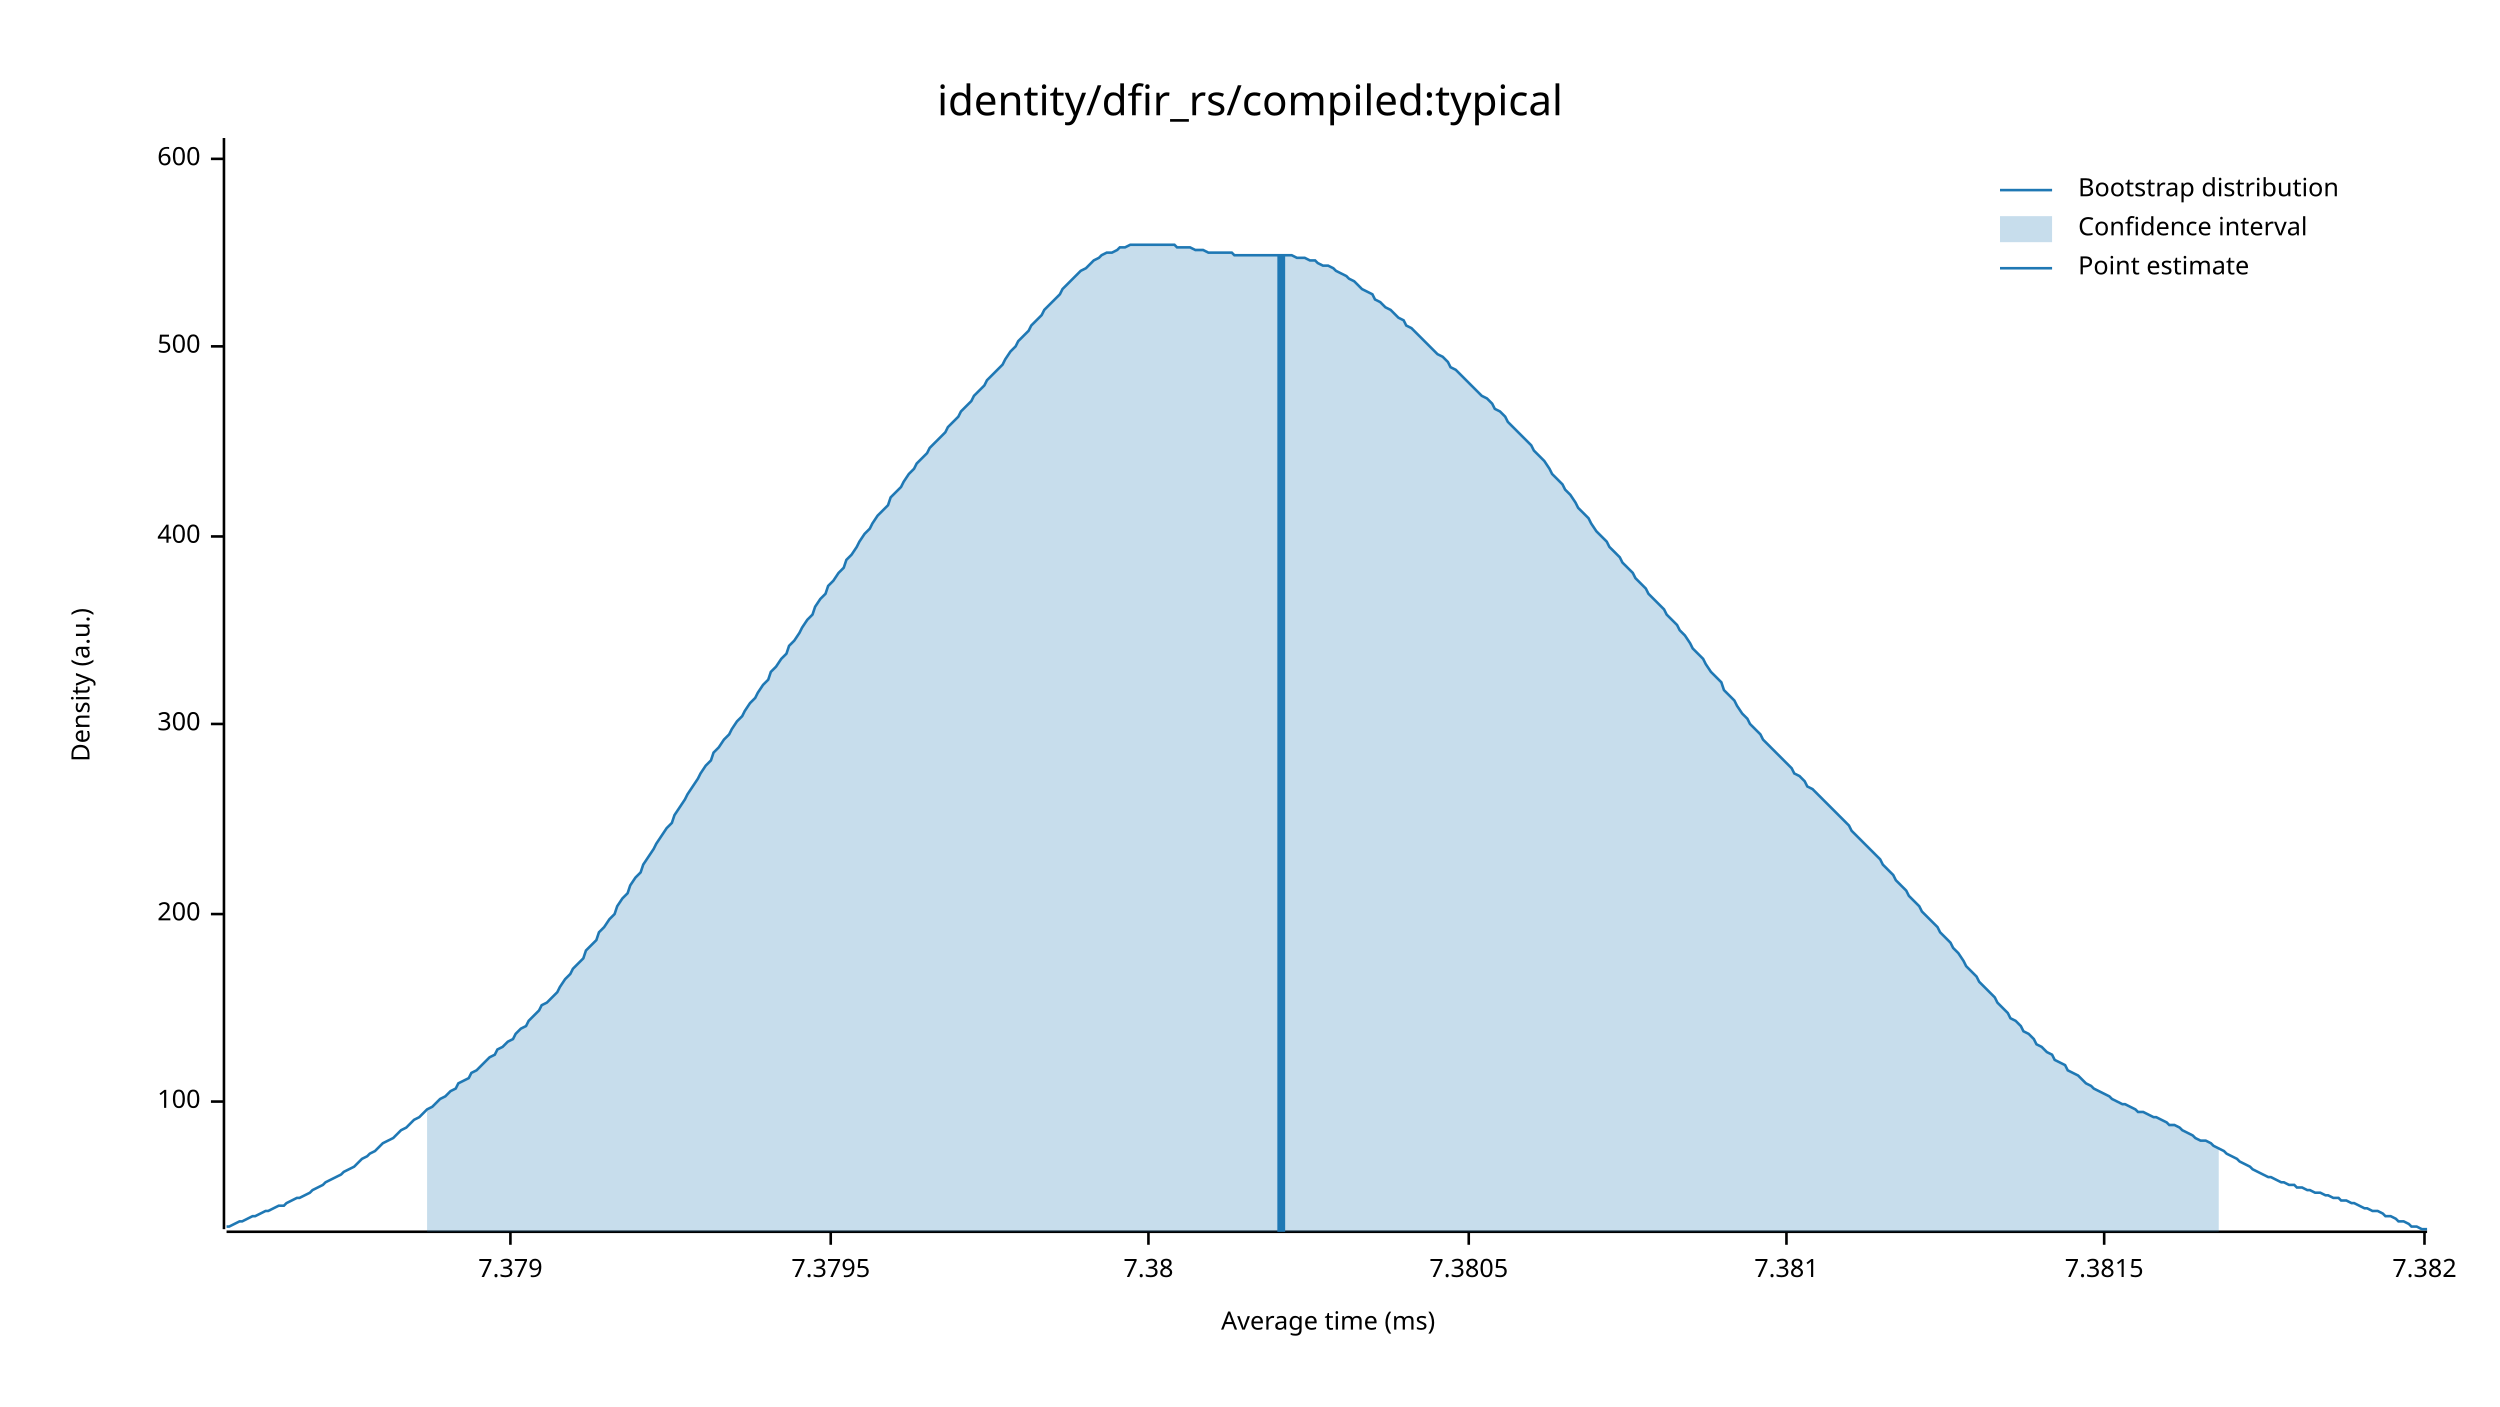
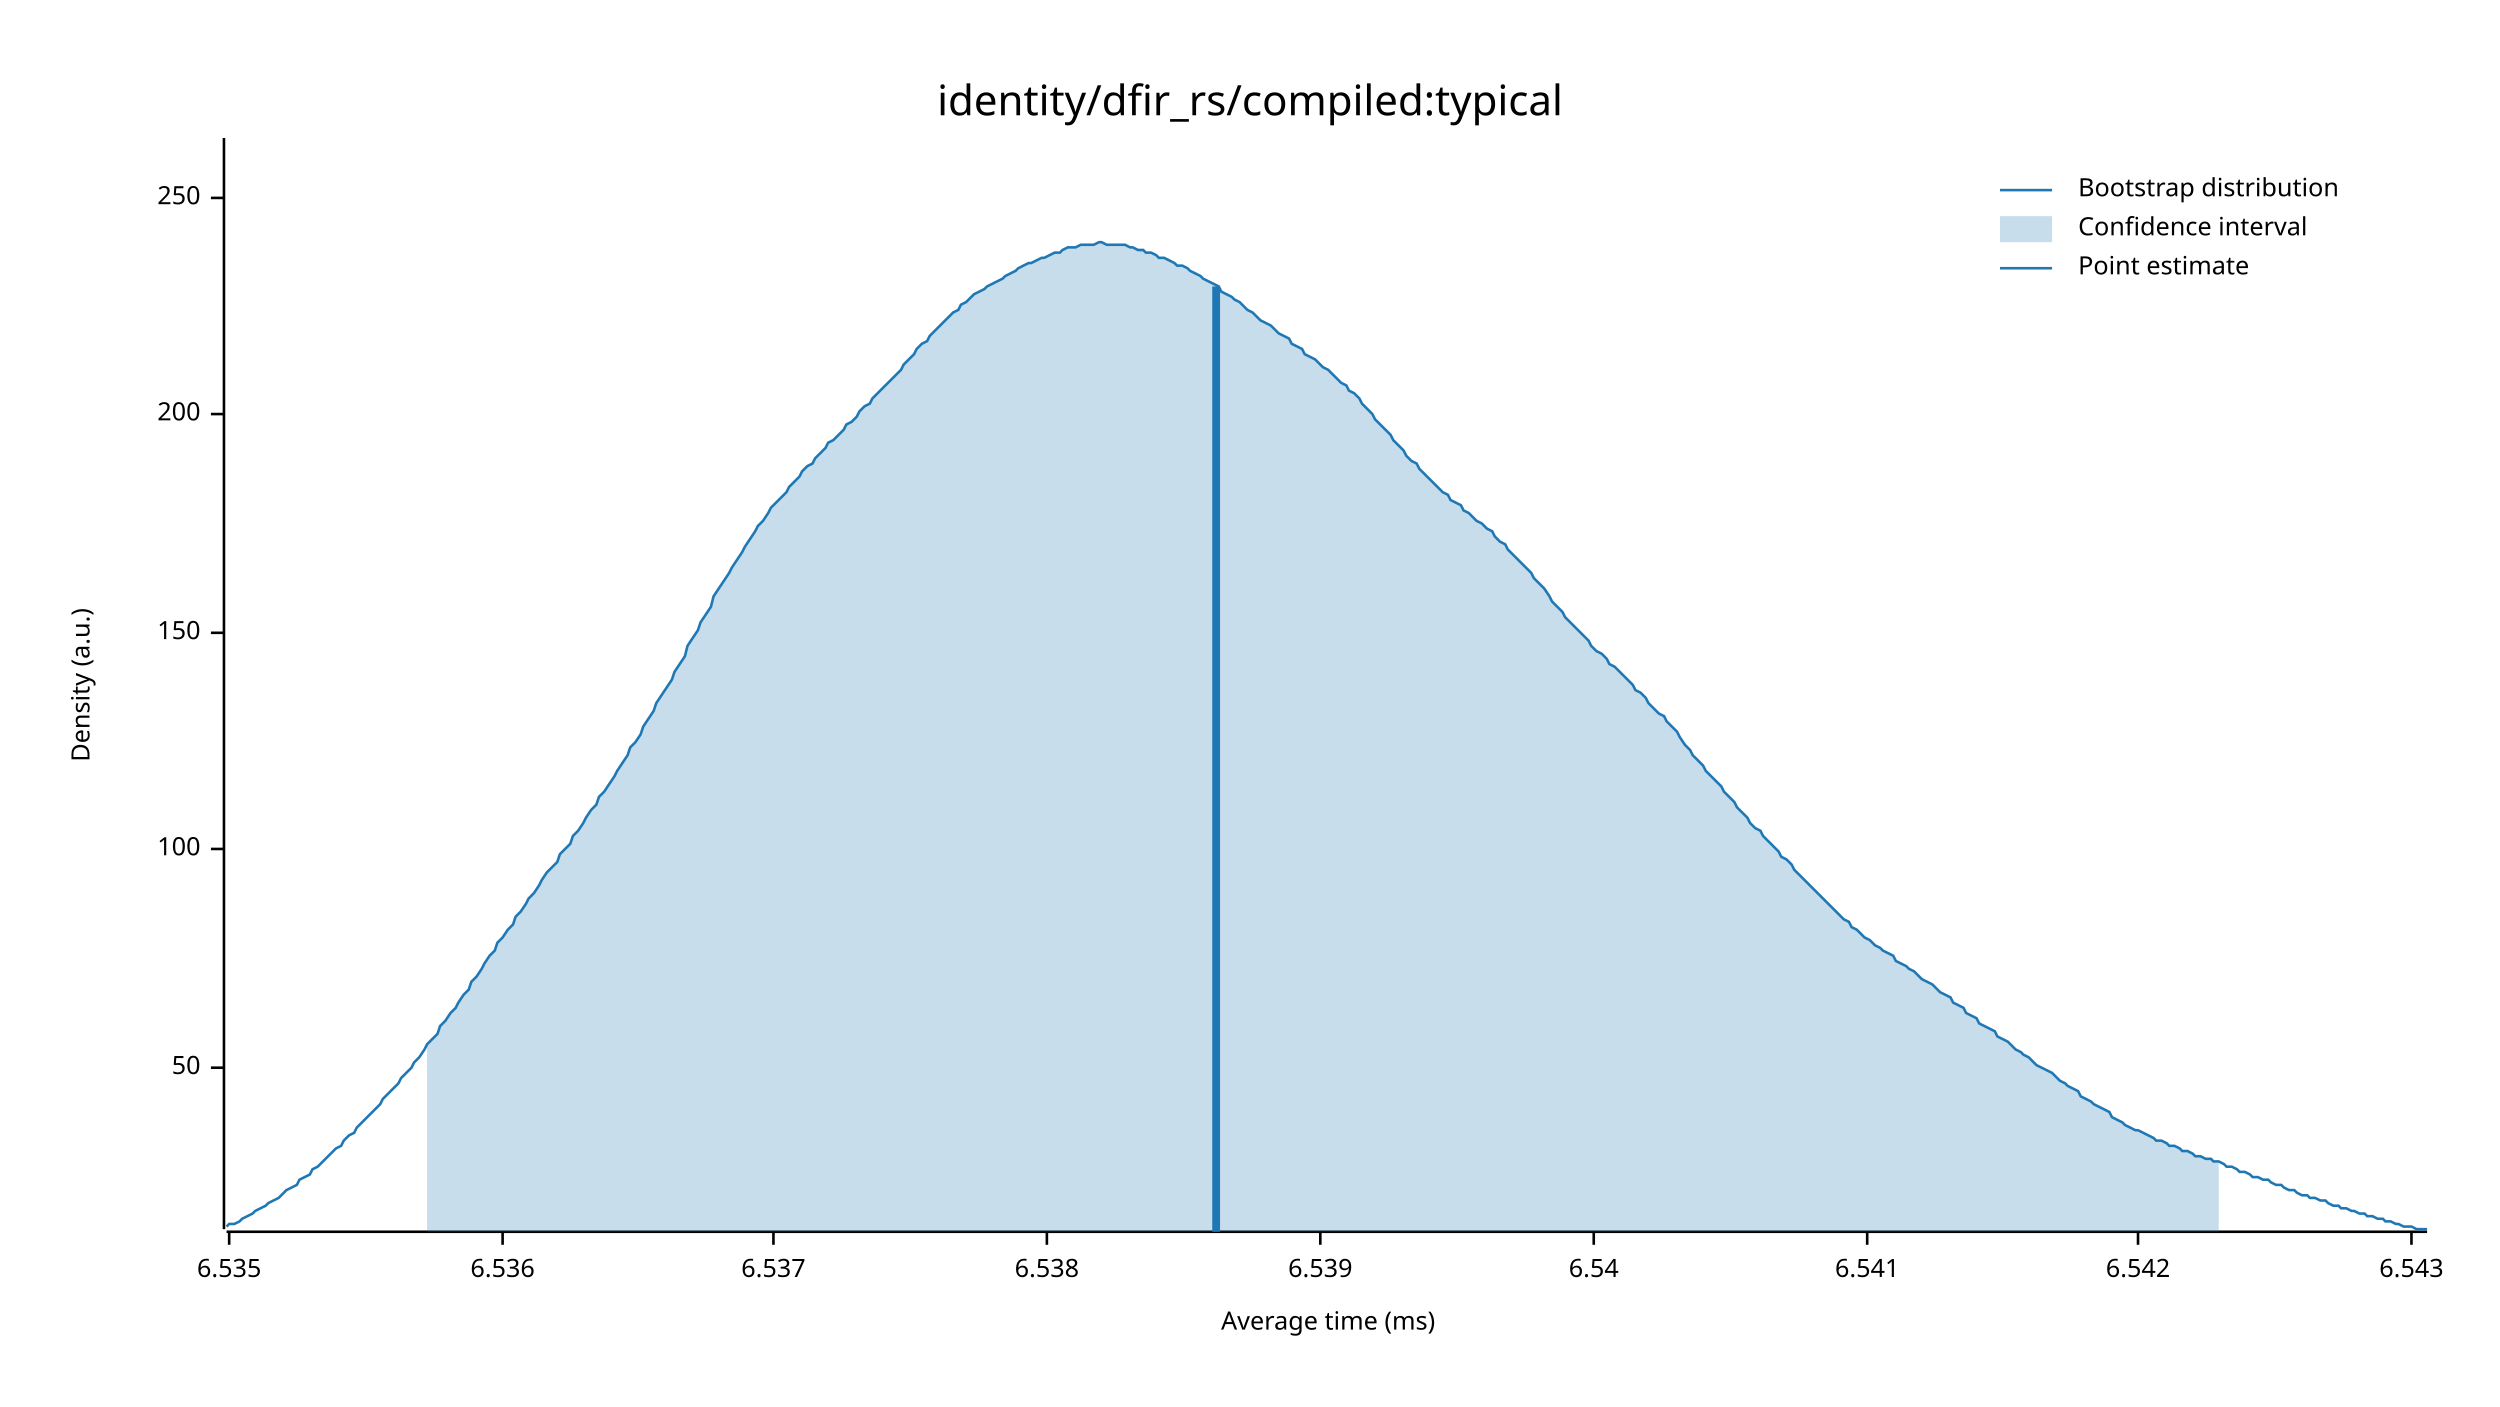
<svg xmlns="http://www.w3.org/2000/svg" width="960" height="540" viewBox="0 0 960 540">
  <text x="480" y="32" dy="0.76em" text-anchor="middle" font-family="sans-serif" font-size="16.129" opacity="1" fill="#000000">
identity/dfir_rs/compiled:typical
</text>
  <text x="27" y="263" dy="0.76em" text-anchor="middle" font-family="sans-serif" font-size="9.677" opacity="1" fill="#000000" transform="rotate(270, 27, 263)">
Density (a.u.)
</text>
  <text x="510" y="513" dy="-0.5ex" text-anchor="middle" font-family="sans-serif" font-size="9.677" opacity="1" fill="#000000">
Average time (ms)
</text>
  <polyline fill="none" opacity="1" stroke="#000000" stroke-width="1" points="86,53 86,472 " />
-   <text x="77" y="423" dy="0.5ex" text-anchor="end" font-family="sans-serif" font-size="9.677" opacity="1" fill="#000000">
+   <text x="77" y="410" dy="0.5ex" text-anchor="end" font-family="sans-serif" font-size="9.677" opacity="1" fill="#000000">
+ 50
+ </text>
+   <polyline fill="none" opacity="1" stroke="#000000" stroke-width="1" points="81,410 86,410 " />
+   <text x="77" y="326" dy="0.5ex" text-anchor="end" font-family="sans-serif" font-size="9.677" opacity="1" fill="#000000">
100
</text>
-   <polyline fill="none" opacity="1" stroke="#000000" stroke-width="1" points="81,423 86,423 " />
-   <text x="77" y="351" dy="0.5ex" text-anchor="end" font-family="sans-serif" font-size="9.677" opacity="1" fill="#000000">
+   <polyline fill="none" opacity="1" stroke="#000000" stroke-width="1" points="81,326 86,326 " />
+   <text x="77" y="243" dy="0.5ex" text-anchor="end" font-family="sans-serif" font-size="9.677" opacity="1" fill="#000000">
+ 150
+ </text>
+   <polyline fill="none" opacity="1" stroke="#000000" stroke-width="1" points="81,243 86,243 " />
+   <text x="77" y="159" dy="0.5ex" text-anchor="end" font-family="sans-serif" font-size="9.677" opacity="1" fill="#000000">
200
</text>
-   <polyline fill="none" opacity="1" stroke="#000000" stroke-width="1" points="81,351 86,351 " />
-   <text x="77" y="278" dy="0.5ex" text-anchor="end" font-family="sans-serif" font-size="9.677" opacity="1" fill="#000000">
- 300
+   <polyline fill="none" opacity="1" stroke="#000000" stroke-width="1" points="81,159 86,159 " />
+   <text x="77" y="76" dy="0.5ex" text-anchor="end" font-family="sans-serif" font-size="9.677" opacity="1" fill="#000000">
+ 250
</text>
-   <polyline fill="none" opacity="1" stroke="#000000" stroke-width="1" points="81,278 86,278 " />
-   <text x="77" y="206" dy="0.5ex" text-anchor="end" font-family="sans-serif" font-size="9.677" opacity="1" fill="#000000">
- 400
+   <polyline fill="none" opacity="1" stroke="#000000" stroke-width="1" points="81,76 86,76 " />
+   <polyline fill="none" opacity="1" stroke="#000000" stroke-width="1" points="87,473 932,473 " />
+   <text x="88" y="483" dy="0.76em" text-anchor="middle" font-family="sans-serif" font-size="9.677" opacity="1" fill="#000000">
+ 6.535
</text>
-   <polyline fill="none" opacity="1" stroke="#000000" stroke-width="1" points="81,206 86,206 " />
-   <text x="77" y="133" dy="0.5ex" text-anchor="end" font-family="sans-serif" font-size="9.677" opacity="1" fill="#000000">
- 500
+   <polyline fill="none" opacity="1" stroke="#000000" stroke-width="1" points="88,473 88,478 " />
+   <text x="193" y="483" dy="0.76em" text-anchor="middle" font-family="sans-serif" font-size="9.677" opacity="1" fill="#000000">
+ 6.536
</text>
-   <polyline fill="none" opacity="1" stroke="#000000" stroke-width="1" points="81,133 86,133 " />
-   <text x="77" y="61" dy="0.5ex" text-anchor="end" font-family="sans-serif" font-size="9.677" opacity="1" fill="#000000">
- 600
+   <polyline fill="none" opacity="1" stroke="#000000" stroke-width="1" points="193,473 193,478 " />
+   <text x="297" y="483" dy="0.76em" text-anchor="middle" font-family="sans-serif" font-size="9.677" opacity="1" fill="#000000">
+ 6.537
</text>
-   <polyline fill="none" opacity="1" stroke="#000000" stroke-width="1" points="81,61 86,61 " />
-   <polyline fill="none" opacity="1" stroke="#000000" stroke-width="1" points="87,473 932,473 " />
-   <text x="196" y="483" dy="0.76em" text-anchor="middle" font-family="sans-serif" font-size="9.677" opacity="1" fill="#000000">
- 7.379
+   <polyline fill="none" opacity="1" stroke="#000000" stroke-width="1" points="297,473 297,478 " />
+   <text x="402" y="483" dy="0.76em" text-anchor="middle" font-family="sans-serif" font-size="9.677" opacity="1" fill="#000000">
+ 6.538
</text>
-   <polyline fill="none" opacity="1" stroke="#000000" stroke-width="1" points="196,473 196,478 " />
-   <text x="319" y="483" dy="0.76em" text-anchor="middle" font-family="sans-serif" font-size="9.677" opacity="1" fill="#000000">
- 7.3795
+   <polyline fill="none" opacity="1" stroke="#000000" stroke-width="1" points="402,473 402,478 " />
+   <text x="507" y="483" dy="0.76em" text-anchor="middle" font-family="sans-serif" font-size="9.677" opacity="1" fill="#000000">
+ 6.539
</text>
-   <polyline fill="none" opacity="1" stroke="#000000" stroke-width="1" points="319,473 319,478 " />
-   <text x="441" y="483" dy="0.76em" text-anchor="middle" font-family="sans-serif" font-size="9.677" opacity="1" fill="#000000">
- 7.38
+   <polyline fill="none" opacity="1" stroke="#000000" stroke-width="1" points="507,473 507,478 " />
+   <text x="612" y="483" dy="0.76em" text-anchor="middle" font-family="sans-serif" font-size="9.677" opacity="1" fill="#000000">
+ 6.54
</text>
-   <polyline fill="none" opacity="1" stroke="#000000" stroke-width="1" points="441,473 441,478 " />
-   <text x="564" y="483" dy="0.76em" text-anchor="middle" font-family="sans-serif" font-size="9.677" opacity="1" fill="#000000">
- 7.3805
+   <polyline fill="none" opacity="1" stroke="#000000" stroke-width="1" points="612,473 612,478 " />
+   <text x="717" y="483" dy="0.76em" text-anchor="middle" font-family="sans-serif" font-size="9.677" opacity="1" fill="#000000">
+ 6.541
</text>
-   <polyline fill="none" opacity="1" stroke="#000000" stroke-width="1" points="564,473 564,478 " />
-   <text x="686" y="483" dy="0.76em" text-anchor="middle" font-family="sans-serif" font-size="9.677" opacity="1" fill="#000000">
- 7.381
+   <polyline fill="none" opacity="1" stroke="#000000" stroke-width="1" points="717,473 717,478 " />
+   <text x="821" y="483" dy="0.76em" text-anchor="middle" font-family="sans-serif" font-size="9.677" opacity="1" fill="#000000">
+ 6.542
</text>
-   <polyline fill="none" opacity="1" stroke="#000000" stroke-width="1" points="686,473 686,478 " />
-   <text x="808" y="483" dy="0.76em" text-anchor="middle" font-family="sans-serif" font-size="9.677" opacity="1" fill="#000000">
- 7.3815
+   <polyline fill="none" opacity="1" stroke="#000000" stroke-width="1" points="821,473 821,478 " />
+   <text x="926" y="483" dy="0.76em" text-anchor="middle" font-family="sans-serif" font-size="9.677" opacity="1" fill="#000000">
+ 6.543
</text>
-   <polyline fill="none" opacity="1" stroke="#000000" stroke-width="1" points="808,473 808,478 " />
-   <text x="931" y="483" dy="0.76em" text-anchor="middle" font-family="sans-serif" font-size="9.677" opacity="1" fill="#000000">
- 7.382
- </text>
-   <polyline fill="none" opacity="1" stroke="#000000" stroke-width="1" points="931,473 931,478 " />
-   <polyline fill="none" opacity="1" stroke="#1F78B4" stroke-width="1" points="87,471 88,471 90,470 92,469 93,469 95,468 97,467 98,467 100,466 102,465 103,465 105,464 107,463 109,463 110,462 112,461 114,460 115,460 117,459 119,458 120,457 122,456 124,455 125,454 127,453 129,452 131,451 132,450 134,449 136,448 137,447 139,445 141,444 142,443 144,442 146,440 147,439 149,438 151,437 153,435 154,434 156,433 158,431 159,430 161,429 163,427 164,426 166,425 168,423 169,422 171,421 173,419 175,418 176,416 178,415 180,414 181,412 183,411 185,409 186,408 188,406 190,405 191,403 193,402 195,400 197,399 198,397 200,395 202,394 203,392 205,390 207,388 208,386 210,385 212,383 214,381 215,379 217,376 219,374 220,372 222,370 224,368 225,365 227,363 229,361 230,358 232,356 234,353 236,351 237,348 239,345 241,343 242,340 244,337 246,335 247,332 249,329 251,326 252,324 254,321 256,318 258,316 259,313 261,310 263,307 264,305 266,302 268,299 269,297 271,294 273,292 274,289 276,287 278,284 280,282 281,280 283,277 285,275 286,273 288,270 290,268 291,266 293,263 295,261 296,258 298,256 300,253 302,251 303,248 305,246 307,243 308,241 310,238 312,236 313,233 315,230 317,228 318,225 320,223 322,220 324,218 325,215 327,213 329,210 330,208 332,205 334,203 335,201 337,198 339,196 341,194 342,191 344,189 346,187 347,185 349,182 351,180 352,178 354,176 356,174 357,172 359,170 361,168 363,166 364,164 366,162 368,160 369,158 371,156 373,154 374,152 376,150 378,148 379,146 381,144 383,142 385,140 386,138 388,135 390,133 391,131 393,129 395,127 396,125 398,123 400,121 401,119 403,117 405,115 407,113 408,111 410,109 412,107 413,106 415,104 417,103 418,102 420,100 422,99 423,98 425,97 427,97 429,96 430,95 432,95 434,94 435,94 437,94 439,94 440,94 442,94 444,94 445,94 447,94 449,94 451,94 452,95 454,95 456,95 457,95 459,96 461,96 462,96 464,97 466,97 468,97 469,97 471,97 473,97 474,98 476,98 478,98 479,98 481,98 483,98 484,98 486,98 488,98 490,98 491,98 493,98 495,98 496,98 498,99 500,99 501,99 503,100 505,100 506,101 508,102 510,102 512,103 513,104 515,105 517,106 518,107 520,108 522,110 523,111 525,112 527,113 528,115 530,116 532,118 534,119 535,120 537,122 539,123 540,125 542,126 544,128 545,129 547,131 549,133 550,134 552,136 554,137 556,139 557,141 559,142 561,144 562,145 564,147 566,149 567,150 569,152 571,153 573,155 574,157 576,158 578,160 579,162 581,164 583,166 584,167 586,169 588,171 589,173 591,175 593,177 595,180 596,182 598,184 600,186 601,188 603,190 605,193 606,195 608,197 610,199 611,201 613,204 615,206 617,208 618,210 620,212 622,214 623,216 625,218 627,220 628,222 630,224 632,226 633,228 635,230 637,232 639,234 640,236 642,238 644,240 645,242 647,244 649,247 650,249 652,251 654,253 655,255 657,258 659,260 661,262 662,265 664,267 666,269 667,271 669,274 671,276 672,278 674,280 676,282 677,284 679,286 681,288 683,290 684,291 686,293 688,295 689,297 691,298 693,300 694,302 696,303 698,305 700,307 701,308 703,310 705,312 706,313 708,315 710,317 711,319 713,321 715,323 716,324 718,326 720,328 722,330 723,332 725,334 727,336 728,338 730,340 732,342 733,344 735,346 737,348 738,350 740,352 742,354 744,356 745,358 747,360 749,362 750,364 752,366 754,369 755,371 757,373 759,375 760,377 762,379 764,381 766,383 767,385 769,387 771,389 772,391 774,392 776,394 777,396 779,397 781,399 782,401 784,402 786,404 788,405 789,407 791,408 793,409 794,411 796,412 798,413 799,414 801,416 803,417 804,418 806,419 808,420 810,421 811,422 813,423 815,424 816,424 818,425 820,426 821,427 823,427 825,428 827,429 828,429 830,430 832,431 833,432 835,432 837,433 838,434 840,435 842,436 843,437 845,438 847,438 849,439 850,440 852,441 854,442 855,443 857,444 859,445 860,446 862,447 864,448 865,449 867,450 869,451 871,452 872,452 874,453 876,454 877,454 879,455 881,455 882,456 884,456 886,457 887,457 889,458 891,458 893,459 894,459 896,460 898,460 899,461 901,461 903,462 904,462 906,463 908,464 909,464 911,465 913,465 915,466 916,467 918,467 920,468 921,469 923,469 925,470 926,471 928,471 930,472 932,472 " />
-   <polygon opacity="0.25" fill="#1F78B4" points="164,426 166,425 168,423 169,422 171,421 173,419 175,418 176,416 178,415 180,414 181,412 183,411 185,409 186,408 188,406 190,405 191,403 193,402 195,400 197,399 198,397 200,395 202,394 203,392 205,390 207,388 208,386 210,385 212,383 214,381 215,379 217,376 219,374 220,372 222,370 224,368 225,365 227,363 229,361 230,358 232,356 234,353 236,351 237,348 239,345 241,343 242,340 244,337 246,335 247,332 249,329 251,326 252,324 254,321 256,318 258,316 259,313 261,310 263,307 264,305 266,302 268,299 269,297 271,294 273,292 274,289 276,287 278,284 280,282 281,280 283,277 285,275 286,273 288,270 290,268 291,266 293,263 295,261 296,258 298,256 300,253 302,251 303,248 305,246 307,243 308,241 310,238 312,236 313,233 315,230 317,228 318,225 320,223 322,220 324,218 325,215 327,213 329,210 330,208 332,205 334,203 335,201 337,198 339,196 341,194 342,191 344,189 346,187 347,185 349,182 351,180 352,178 354,176 356,174 357,172 359,170 361,168 363,166 364,164 366,162 368,160 369,158 371,156 373,154 374,152 376,150 378,148 379,146 381,144 383,142 385,140 386,138 388,135 390,133 391,131 393,129 395,127 396,125 398,123 400,121 401,119 403,117 405,115 407,113 408,111 410,109 412,107 413,106 415,104 417,103 418,102 420,100 422,99 423,98 425,97 427,97 429,96 430,95 432,95 434,94 435,94 437,94 439,94 440,94 442,94 444,94 445,94 447,94 449,94 451,94 452,95 454,95 456,95 457,95 459,96 461,96 462,96 464,97 466,97 468,97 469,97 471,97 473,97 474,98 476,98 478,98 479,98 481,98 483,98 484,98 486,98 488,98 490,98 491,98 493,98 495,98 496,98 498,99 500,99 501,99 503,100 505,100 506,101 508,102 510,102 512,103 513,104 515,105 517,106 518,107 520,108 522,110 523,111 525,112 527,113 528,115 530,116 532,118 534,119 535,120 537,122 539,123 540,125 542,126 544,128 545,129 547,131 549,133 550,134 552,136 554,137 556,139 557,141 559,142 561,144 562,145 564,147 566,149 567,150 569,152 571,153 573,155 574,157 576,158 578,160 579,162 581,164 583,166 584,167 586,169 588,171 589,173 591,175 593,177 595,180 596,182 598,184 600,186 601,188 603,190 605,193 606,195 608,197 610,199 611,201 613,204 615,206 617,208 618,210 620,212 622,214 623,216 625,218 627,220 628,222 630,224 632,226 633,228 635,230 637,232 639,234 640,236 642,238 644,240 645,242 647,244 649,247 650,249 652,251 654,253 655,255 657,258 659,260 661,262 662,265 664,267 666,269 667,271 669,274 671,276 672,278 674,280 676,282 677,284 679,286 681,288 683,290 684,291 686,293 688,295 689,297 691,298 693,300 694,302 696,303 698,305 700,307 701,308 703,310 705,312 706,313 708,315 710,317 711,319 713,321 715,323 716,324 718,326 720,328 722,330 723,332 725,334 727,336 728,338 730,340 732,342 733,344 735,346 737,348 738,350 740,352 742,354 744,356 745,358 747,360 749,362 750,364 752,366 754,369 755,371 757,373 759,375 760,377 762,379 764,381 766,383 767,385 769,387 771,389 772,391 774,392 776,394 777,396 779,397 781,399 782,401 784,402 786,404 788,405 789,407 791,408 793,409 794,411 796,412 798,413 799,414 801,416 803,417 804,418 806,419 808,420 810,421 811,422 813,423 815,424 816,424 818,425 820,426 821,427 823,427 825,428 827,429 828,429 830,430 832,431 833,432 835,432 837,433 838,434 840,435 842,436 843,437 845,438 847,438 849,439 850,440 852,441 852,473 164,473 " />
-   <polyline fill="none" opacity="1" stroke="#1F78B4" stroke-width="3" points="492,473 492,98 " />
+   <polyline fill="none" opacity="1" stroke="#000000" stroke-width="1" points="926,473 926,478 " />
+   <polyline fill="none" opacity="1" stroke="#1F78B4" stroke-width="1" points="87,471 88,470 90,470 92,469 93,468 95,467 97,466 98,465 100,464 102,463 103,462 105,461 107,460 109,458 110,457 112,456 114,455 115,453 117,452 119,451 120,449 122,448 124,446 125,445 127,443 129,441 131,440 132,438 134,436 136,435 137,433 139,431 141,429 142,428 144,426 146,424 147,422 149,420 151,418 153,416 154,414 156,412 158,410 159,408 161,406 163,403 164,401 166,399 168,397 169,394 171,392 173,389 175,387 176,385 178,382 180,380 181,377 183,375 185,372 186,370 188,367 190,365 191,362 193,360 195,357 197,355 198,352 200,350 202,347 203,345 205,343 207,340 208,338 210,335 212,333 214,331 215,328 217,326 219,324 220,321 222,319 224,316 225,314 227,311 229,309 230,306 232,304 234,301 236,298 237,296 239,293 241,290 242,287 244,285 246,282 247,279 249,276 251,273 252,270 254,267 256,264 258,261 259,258 261,255 263,252 264,248 266,245 268,242 269,239 271,236 273,233 274,229 276,226 278,223 280,220 281,218 283,215 285,212 286,210 288,207 290,204 291,202 293,200 295,197 296,195 298,193 300,191 302,189 303,187 305,185 307,183 308,181 310,179 312,178 313,176 315,174 317,172 318,170 320,169 322,167 324,165 325,163 327,162 329,160 330,158 332,156 334,155 335,153 337,151 339,149 341,147 342,146 344,144 346,142 347,140 349,138 351,136 352,134 354,132 356,131 357,129 359,127 361,125 363,123 364,122 366,120 368,119 369,117 371,116 373,114 374,113 376,112 378,111 379,110 381,109 383,108 385,107 386,106 388,105 390,104 391,103 393,102 395,101 396,101 398,100 400,99 401,99 403,98 405,97 407,97 408,96 410,95 412,95 413,95 415,94 417,94 418,94 420,94 422,93 423,93 425,94 427,94 429,94 430,94 432,94 434,95 435,95 437,96 439,96 440,97 442,97 444,98 445,99 447,99 449,100 451,101 452,102 454,102 456,103 457,104 459,105 461,106 462,107 464,108 466,109 468,110 469,112 471,113 473,114 474,115 476,116 478,118 479,119 481,120 483,122 484,123 486,124 488,125 490,127 491,128 493,129 495,130 496,132 498,133 500,134 501,136 503,137 505,138 506,139 508,141 510,142 512,144 513,145 515,147 517,148 518,150 520,151 522,153 523,155 525,157 527,159 528,161 530,163 532,165 534,167 535,169 537,171 539,173 540,175 542,177 544,178 545,180 547,182 549,184 550,185 552,187 554,189 556,190 557,192 559,193 561,194 562,196 564,197 566,199 567,200 569,201 571,203 573,204 574,206 576,208 578,209 579,211 581,213 583,215 584,216 586,218 588,220 589,222 591,224 593,226 595,229 596,231 598,233 600,235 601,237 603,239 605,241 606,242 608,244 610,246 611,248 613,250 615,251 617,253 618,255 620,256 622,258 623,259 625,261 627,263 628,265 630,266 632,268 633,270 635,272 637,274 639,275 640,277 642,279 644,281 645,283 647,286 649,288 650,290 652,292 654,294 655,296 657,298 659,300 661,302 662,304 664,306 666,308 667,310 669,312 671,314 672,316 674,318 676,319 677,321 679,323 681,325 683,327 684,329 686,330 688,332 689,334 691,336 693,338 694,339 696,341 698,343 700,345 701,346 703,348 705,350 706,351 708,353 710,354 711,356 713,357 715,359 716,360 718,361 720,363 722,364 723,365 725,366 727,367 728,369 730,370 732,371 733,372 735,373 737,375 738,376 740,377 742,378 744,380 745,381 747,382 749,383 750,385 752,386 754,387 755,389 757,390 759,391 760,393 762,394 764,395 766,396 767,398 769,399 771,400 772,401 774,403 776,404 777,405 779,406 781,408 782,409 784,410 786,411 788,412 789,413 791,415 793,416 794,417 796,418 798,419 799,421 801,422 803,423 804,424 806,425 808,426 810,427 811,429 813,430 815,431 816,432 818,433 820,434 821,434 823,435 825,436 827,437 828,438 830,438 832,439 833,440 835,440 837,441 838,442 840,442 842,443 843,444 845,444 847,445 849,445 850,446 852,446 854,447 855,448 857,448 859,449 860,450 862,450 864,451 865,452 867,452 869,453 871,453 872,454 874,455 876,455 877,456 879,457 881,457 882,458 884,459 886,459 887,460 889,460 891,461 893,461 894,462 896,463 898,463 899,464 901,464 903,465 904,465 906,466 908,466 909,467 911,467 913,468 915,468 916,469 918,469 920,470 921,470 923,471 925,471 926,471 928,472 930,472 932,472 " />
+   <polygon opacity="0.25" fill="#1F78B4" points="164,401 166,399 168,397 169,394 171,392 173,389 175,387 176,385 178,382 180,380 181,377 183,375 185,372 186,370 188,367 190,365 191,362 193,360 195,357 197,355 198,352 200,350 202,347 203,345 205,343 207,340 208,338 210,335 212,333 214,331 215,328 217,326 219,324 220,321 222,319 224,316 225,314 227,311 229,309 230,306 232,304 234,301 236,298 237,296 239,293 241,290 242,287 244,285 246,282 247,279 249,276 251,273 252,270 254,267 256,264 258,261 259,258 261,255 263,252 264,248 266,245 268,242 269,239 271,236 273,233 274,229 276,226 278,223 280,220 281,218 283,215 285,212 286,210 288,207 290,204 291,202 293,200 295,197 296,195 298,193 300,191 302,189 303,187 305,185 307,183 308,181 310,179 312,178 313,176 315,174 317,172 318,170 320,169 322,167 324,165 325,163 327,162 329,160 330,158 332,156 334,155 335,153 337,151 339,149 341,147 342,146 344,144 346,142 347,140 349,138 351,136 352,134 354,132 356,131 357,129 359,127 361,125 363,123 364,122 366,120 368,119 369,117 371,116 373,114 374,113 376,112 378,111 379,110 381,109 383,108 385,107 386,106 388,105 390,104 391,103 393,102 395,101 396,101 398,100 400,99 401,99 403,98 405,97 407,97 408,96 410,95 412,95 413,95 415,94 417,94 418,94 420,94 422,93 423,93 425,94 427,94 429,94 430,94 432,94 434,95 435,95 437,96 439,96 440,97 442,97 444,98 445,99 447,99 449,100 451,101 452,102 454,102 456,103 457,104 459,105 461,106 462,107 464,108 466,109 468,110 469,112 471,113 473,114 474,115 476,116 478,118 479,119 481,120 483,122 484,123 486,124 488,125 490,127 491,128 493,129 495,130 496,132 498,133 500,134 501,136 503,137 505,138 506,139 508,141 510,142 512,144 513,145 515,147 517,148 518,150 520,151 522,153 523,155 525,157 527,159 528,161 530,163 532,165 534,167 535,169 537,171 539,173 540,175 542,177 544,178 545,180 547,182 549,184 550,185 552,187 554,189 556,190 557,192 559,193 561,194 562,196 564,197 566,199 567,200 569,201 571,203 573,204 574,206 576,208 578,209 579,211 581,213 583,215 584,216 586,218 588,220 589,222 591,224 593,226 595,229 596,231 598,233 600,235 601,237 603,239 605,241 606,242 608,244 610,246 611,248 613,250 615,251 617,253 618,255 620,256 622,258 623,259 625,261 627,263 628,265 630,266 632,268 633,270 635,272 637,274 639,275 640,277 642,279 644,281 645,283 647,286 649,288 650,290 652,292 654,294 655,296 657,298 659,300 661,302 662,304 664,306 666,308 667,310 669,312 671,314 672,316 674,318 676,319 677,321 679,323 681,325 683,327 684,329 686,330 688,332 689,334 691,336 693,338 694,339 696,341 698,343 700,345 701,346 703,348 705,350 706,351 708,353 710,354 711,356 713,357 715,359 716,360 718,361 720,363 722,364 723,365 725,366 727,367 728,369 730,370 732,371 733,372 735,373 737,375 738,376 740,377 742,378 744,380 745,381 747,382 749,383 750,385 752,386 754,387 755,389 757,390 759,391 760,393 762,394 764,395 766,396 767,398 769,399 771,400 772,401 774,403 776,404 777,405 779,406 781,408 782,409 784,410 786,411 788,412 789,413 791,415 793,416 794,417 796,418 798,419 799,421 801,422 803,423 804,424 806,425 808,426 810,427 811,429 813,430 815,431 816,432 818,433 820,434 821,434 823,435 825,436 827,437 828,438 830,438 832,439 833,440 835,440 837,441 838,442 840,442 842,443 843,444 845,444 847,445 849,445 850,446 852,446 852,473 164,473 " />
+   <polyline fill="none" opacity="1" stroke="#1F78B4" stroke-width="3" points="467,473 467,110 " />
  <text x="798" y="68" dy="0.76em" text-anchor="start" font-family="sans-serif" font-size="9.677" opacity="1" fill="#000000">
Bootstrap distribution
</text>
  <text x="798" y="83" dy="0.76em" text-anchor="start" font-family="sans-serif" font-size="9.677" opacity="1" fill="#000000">
Confidence interval
</text>
  <text x="798" y="98" dy="0.76em" text-anchor="start" font-family="sans-serif" font-size="9.677" opacity="1" fill="#000000">
Point estimate
</text>
  <polyline fill="none" opacity="1" stroke="#1F78B4" stroke-width="1" points="768,73 788,73 " />
  <rect x="768" y="83" width="20" height="10" opacity="0.25" fill="#1F78B4" stroke="none" />
  <polyline fill="none" opacity="1" stroke="#1F78B4" stroke-width="1" points="768,103 788,103 " />
</svg>
